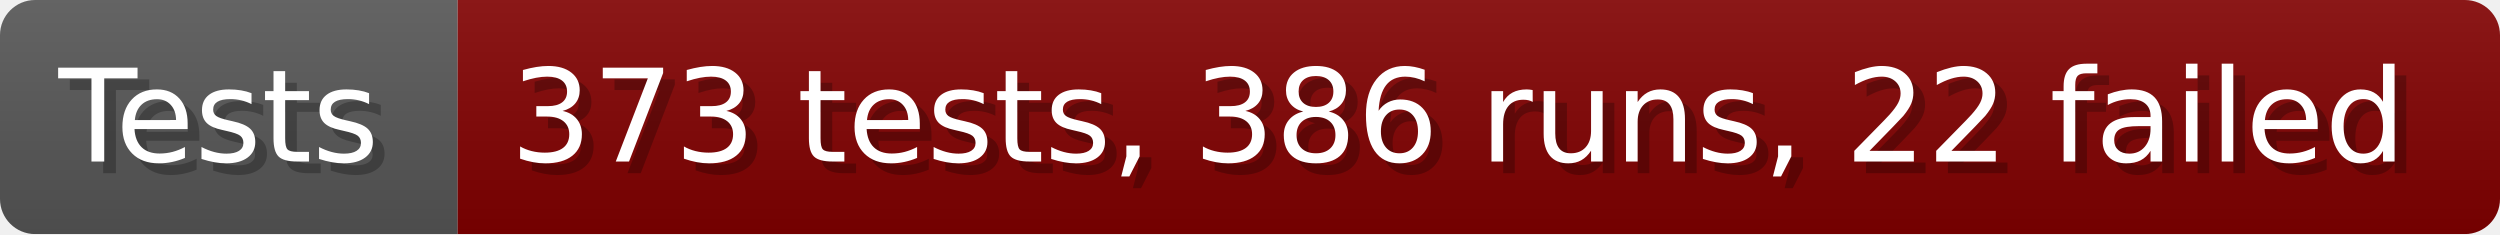
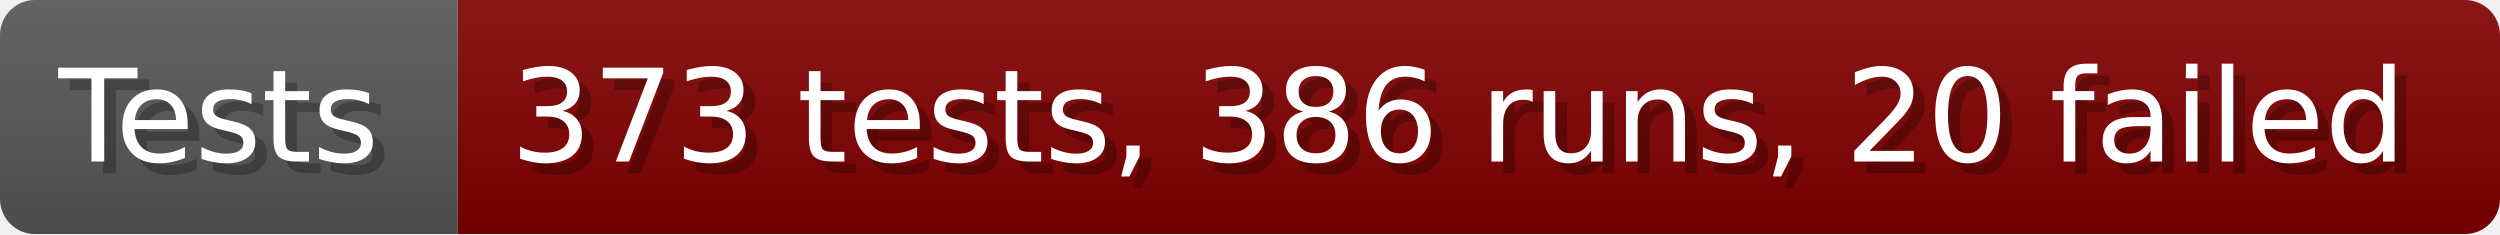
- <svg xmlns="http://www.w3.org/2000/svg" width="213.6" height="20" viewBox="0 0 2136 200" role="img" aria-label="Tests: 373 tests, 386 runs, 22 failed">
+ <svg xmlns="http://www.w3.org/2000/svg" width="213.6" height="20" viewBox="0 0 2136 200" role="img" aria-label="Tests: 373 tests, 386 runs, 20 failed">
  <linearGradient id="a" x2="0" y2="100%">
    <stop offset="0" stop-opacity=".1" stop-color="#EEE" />
    <stop offset="1" stop-opacity=".1" />
  </linearGradient>
  <mask id="m">
    <rect width="2136" height="200" rx="30" fill="#FFF" />
  </mask>
  <g mask="url(#m)">
    <rect width="391" height="200" fill="#555" />
    <rect width="1745" height="200" fill="#800000" x="391" />
    <rect width="2136" height="200" fill="url(#a)" />
  </g>
  <g aria-hidden="true" fill="#fff" text-anchor="start" font-family="Verdana,DejaVu Sans,sans-serif" font-size="110">
    <text x="60" y="148" textLength="291" fill="#000" opacity="0.25">Tests</text>
    <text x="50" y="138" textLength="291">Tests</text>
-     <text x="446" y="148" textLength="1645" fill="#000" opacity="0.25">373 tests, 386 runs, 22 failed</text>
-     <text x="436" y="138" textLength="1645">373 tests, 386 runs, 22 failed</text>
+     <text x="446" y="148" textLength="1645" fill="#000" opacity="0.25">373 tests, 386 runs, 20 failed</text>
+     <text x="436" y="138" textLength="1645">373 tests, 386 runs, 20 failed</text>
  </g>
</svg>
